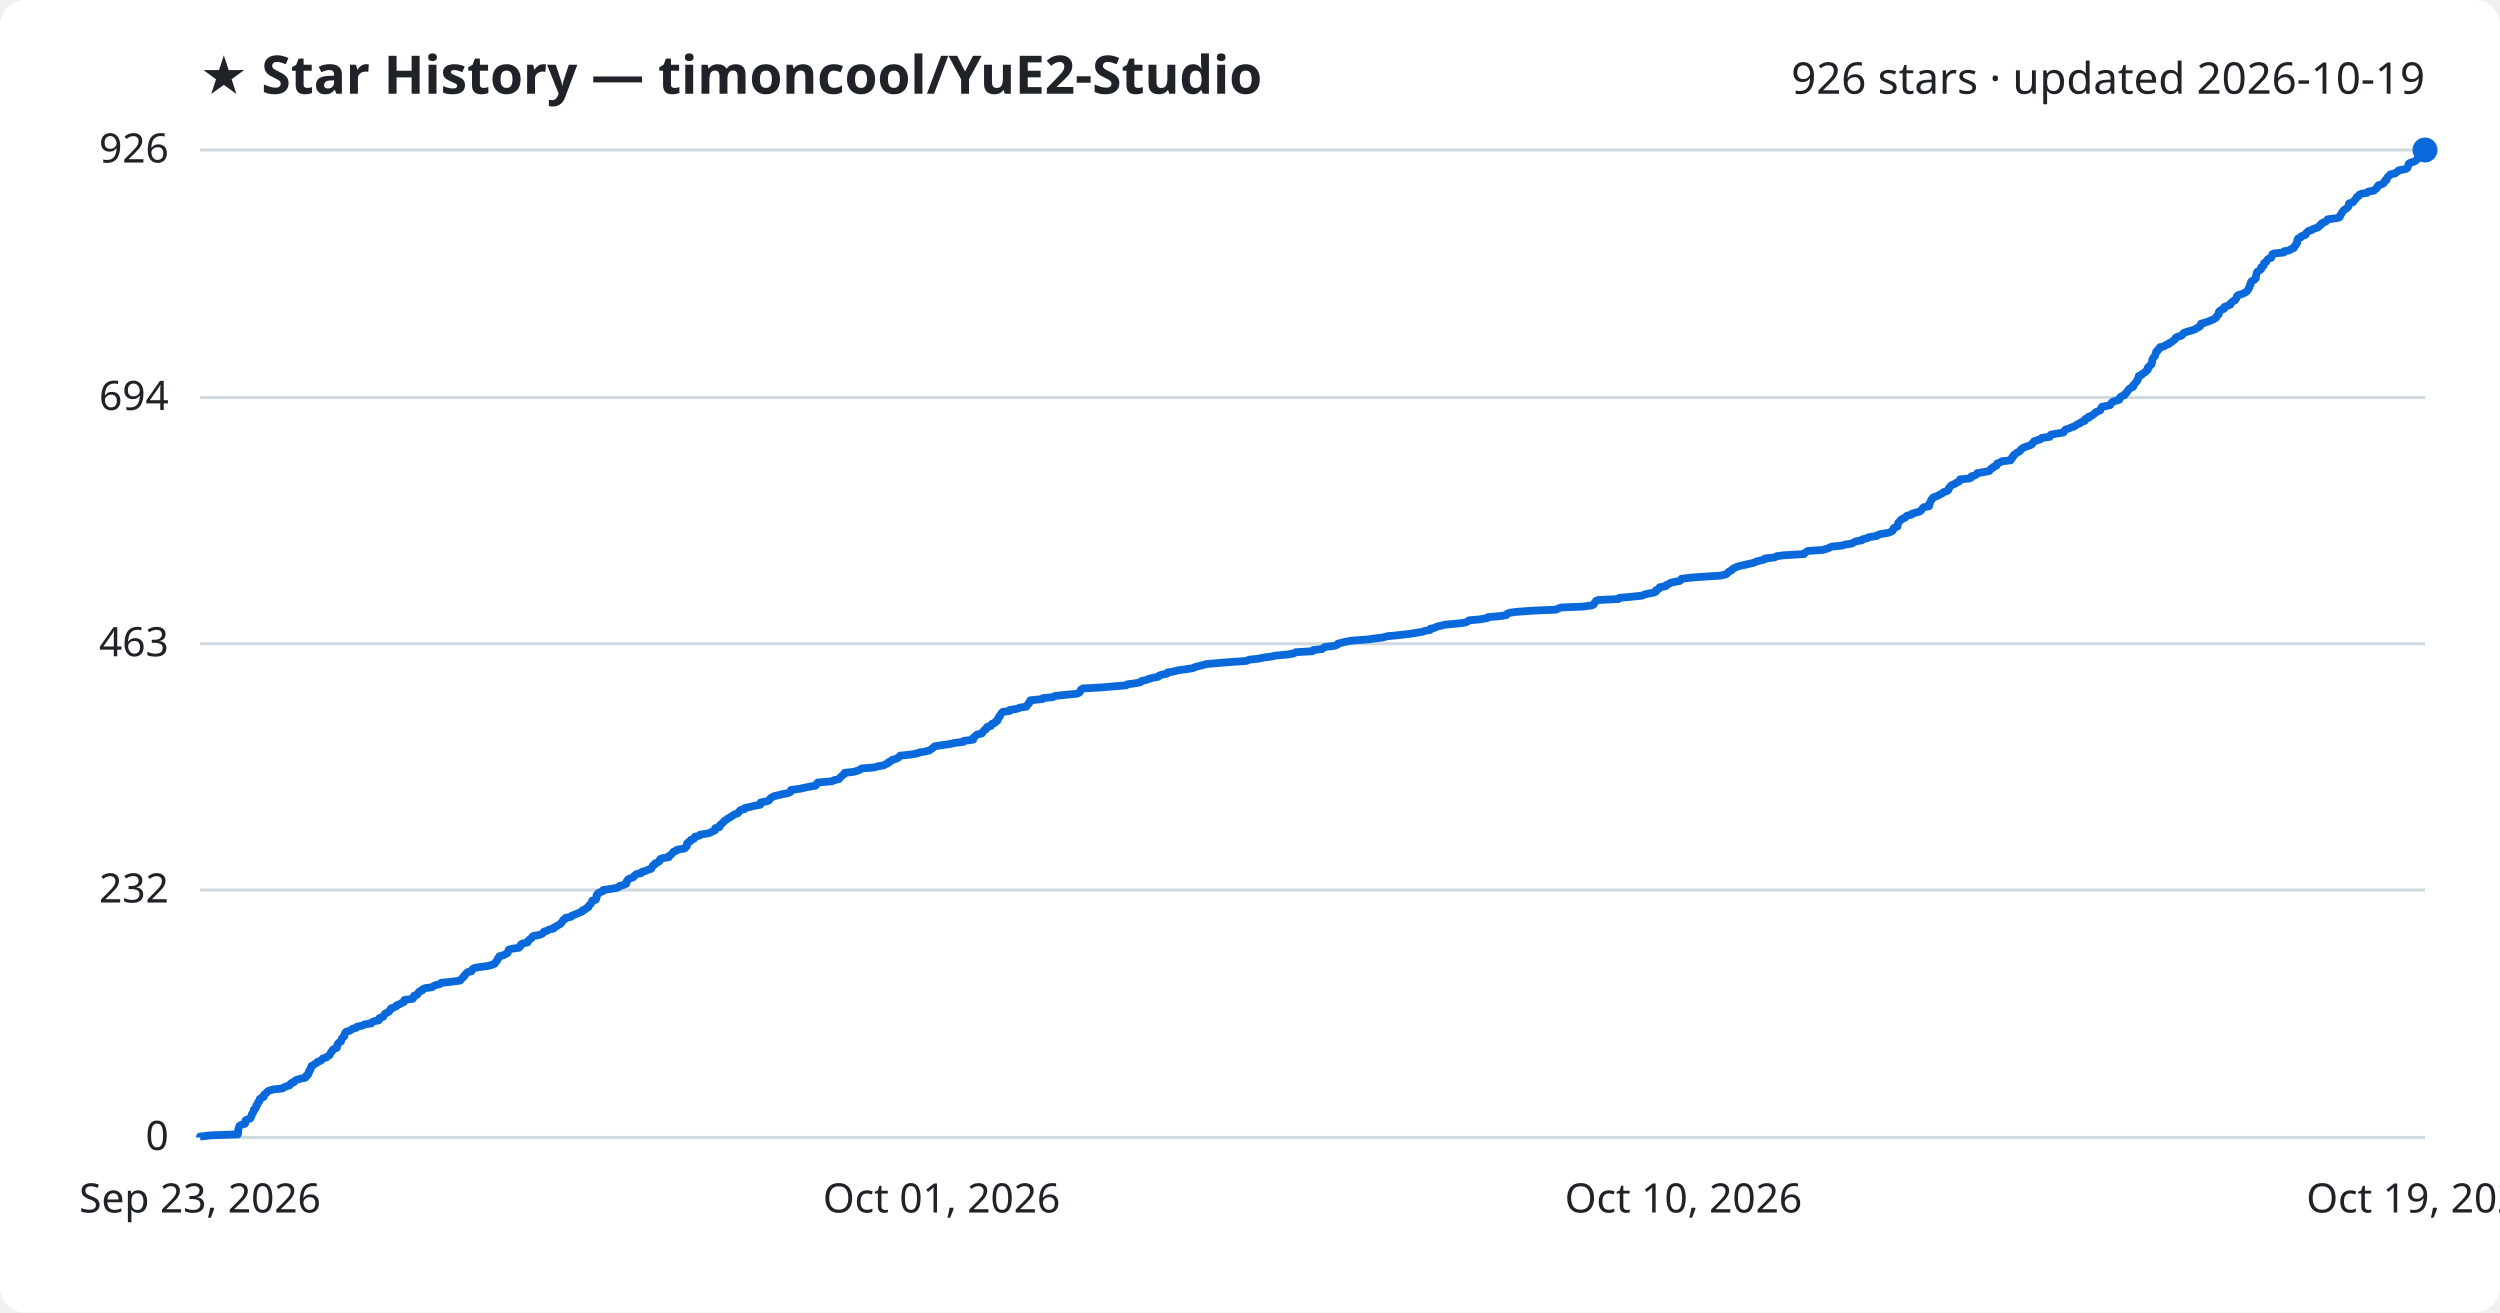
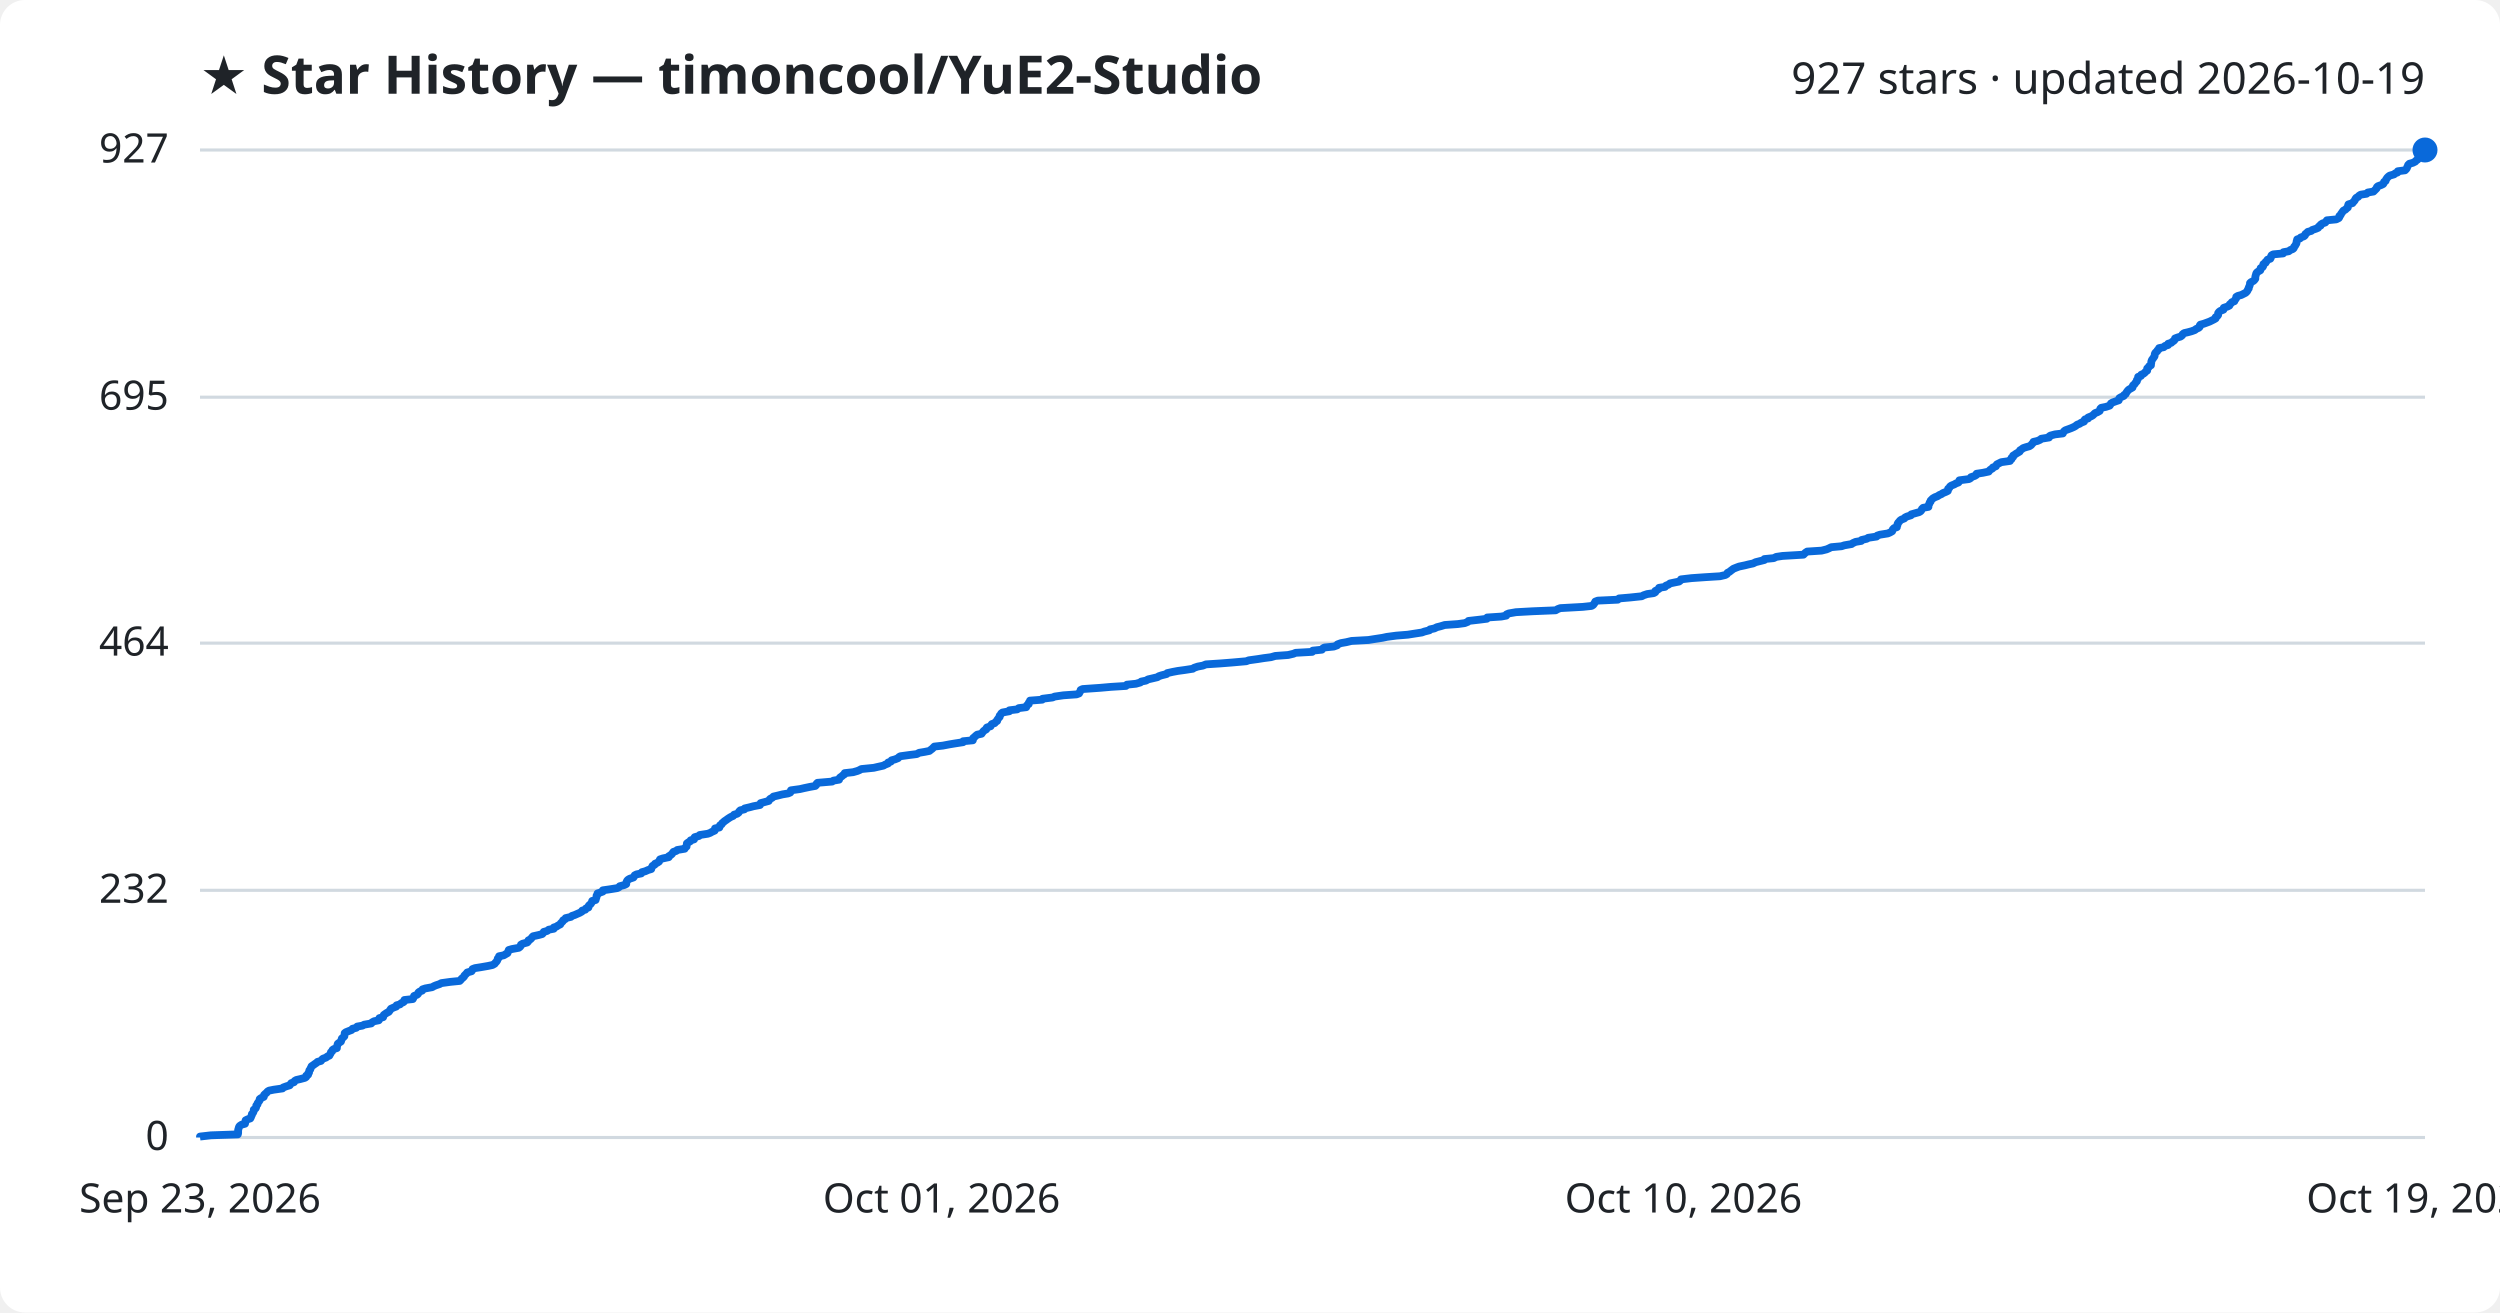
<svg xmlns="http://www.w3.org/2000/svg" viewBox="0 0 800 420" font-family="Segoe UI, sans-serif">
  <rect width="800" height="420" fill="#ffffff" rx="8" />
  <text x="64" y="30" fill="#1f2328" font-size="17" font-weight="700">★ Star History — timoncool/YuE2-Studio</text>
-   <text x="776" y="30" fill="#1f2328" font-size="14" text-anchor="end">926 stars · updated 2026-10-19</text>
+   <text x="776" y="30" fill="#1f2328" font-size="14" text-anchor="end">927 stars · updated 2026-10-19</text>
  <line x1="64" y1="364.0" x2="776" y2="364.0" stroke="#d1d9e0" stroke-width="1" />
  <text x="54" y="368.0" fill="#1f2328" font-size="13" text-anchor="end">0</text>
-   <line x1="64" y1="284.8" x2="776" y2="284.8" stroke="#d1d9e0" stroke-width="1" />
-   <text x="54" y="288.8" fill="#1f2328" font-size="13" text-anchor="end">232</text>
-   <line x1="64" y1="206.0" x2="776" y2="206.0" stroke="#d1d9e0" stroke-width="1" />
-   <text x="54" y="210.0" fill="#1f2328" font-size="13" text-anchor="end">463</text>
-   <line x1="64" y1="127.2" x2="776" y2="127.2" stroke="#d1d9e0" stroke-width="1" />
-   <text x="54" y="131.2" fill="#1f2328" font-size="13" text-anchor="end">694</text>
+   <line x1="64" y1="284.9" x2="776" y2="284.9" stroke="#d1d9e0" stroke-width="1" />
+   <text x="54" y="288.9" fill="#1f2328" font-size="13" text-anchor="end">232</text>
+   <line x1="64" y1="205.8" x2="776" y2="205.8" stroke="#d1d9e0" stroke-width="1" />
+   <text x="54" y="209.8" fill="#1f2328" font-size="13" text-anchor="end">464</text>
+   <line x1="64" y1="127.1" x2="776" y2="127.1" stroke="#d1d9e0" stroke-width="1" />
+   <text x="54" y="131.1" fill="#1f2328" font-size="13" text-anchor="end">695</text>
  <line x1="64" y1="48.0" x2="776" y2="48.0" stroke="#d1d9e0" stroke-width="1" />
-   <text x="54" y="52.0" fill="#1f2328" font-size="13" text-anchor="end">926</text>
-   <path d="M64.0,364.0 L64.0,363.7 L67.5,363.3 L76.1,363.0 L76.2,362.6 L76.2,362.3 L76.2,362.0 L76.2,361.6 L76.3,361.3 L76.4,360.9 L76.5,360.6 L76.7,360.2 L77.3,359.9 L78.4,359.6 L78.5,359.2 L78.5,358.9 L78.6,358.5 L79.2,358.2 L80.1,357.9 L80.3,357.5 L80.4,357.2 L80.6,356.8 L80.6,356.5 L80.9,356.2 L81.1,355.8 L81.2,355.5 L81.2,355.1 L81.7,354.8 L81.9,354.4 L82.0,354.1 L82.0,353.8 L82.4,353.4 L82.4,353.1 L82.6,352.7 L83.0,352.4 L83.1,352.1 L83.1,351.7 L83.5,351.4 L84.4,351.0 L84.5,350.7 L84.5,350.3 L84.9,350.0 L85.3,349.7 L85.6,349.3 L86.1,349.0 L87.6,348.6 L90.4,348.3 L90.7,348.0 L91.7,347.6 L92.7,347.3 L92.9,346.9 L93.2,346.6 L94.1,346.3 L94.3,345.9 L94.8,345.6 L96.1,345.2 L97.6,344.9 L98.0,344.5 L98.0,344.2 L98.6,343.9 L98.6,343.5 L98.9,343.2 L98.9,342.8 L99.0,342.5 L99.4,342.2 L99.4,341.8 L99.6,341.5 L99.7,341.1 L100.3,340.8 L100.7,340.5 L101.4,340.1 L101.6,339.8 L102.7,339.4 L103.0,339.1 L103.3,338.7 L104.4,338.4 L104.7,338.1 L105.4,337.7 L105.6,337.4 L105.8,337.0 L105.9,336.7 L106.3,336.4 L106.4,336.0 L106.8,335.7 L107.8,335.3 L107.8,335.0 L107.9,334.7 L108.0,334.3 L108.1,334.0 L108.5,333.6 L109.1,333.3 L109.2,332.9 L109.3,332.6 L109.4,332.3 L109.8,331.9 L110.2,331.6 L110.2,331.2 L110.3,330.9 L110.4,330.6 L110.7,330.2 L111.7,329.9 L112.5,329.5 L112.8,329.2 L114.0,328.9 L114.3,328.5 L116.0,328.2 L116.6,327.8 L118.8,327.5 L119.0,327.1 L119.7,326.8 L121.2,326.5 L121.4,326.1 L121.4,325.8 L122.6,325.4 L122.7,325.1 L122.9,324.8 L123.2,324.4 L123.8,324.1 L124.5,323.7 L124.7,323.4 L125.0,323.0 L125.1,322.7 L126.0,322.4 L126.8,322.0 L126.9,321.7 L128.0,321.3 L128.4,321.0 L129.2,320.7 L129.4,320.3 L129.4,320.0 L132.1,319.6 L132.3,319.3 L132.4,319.0 L132.5,318.6 L133.5,318.3 L133.8,317.9 L133.9,317.6 L134.3,317.2 L135.2,316.9 L135.2,316.6 L136.1,316.2 L138.3,315.9 L138.8,315.5 L139.5,315.2 L140.8,314.9 L141.2,314.5 L144.2,314.2 L147.2,313.8 L147.5,313.5 L147.7,313.2 L148.1,312.8 L148.5,312.5 L148.6,312.1 L149.0,311.8 L149.3,311.4 L149.6,311.1 L150.9,310.8 L151.1,310.4 L151.2,310.1 L152.0,309.7 L153.9,309.4 L156.2,309.1 L157.6,308.7 L158.3,308.4 L158.5,308.0 L158.8,307.7 L159.1,307.4 L159.2,307.0 L159.3,306.7 L159.8,306.3 L159.8,306.0 L161.3,305.6 L161.7,305.3 L162.4,305.0 L162.5,304.6 L162.7,304.3 L162.8,303.9 L163.8,303.6 L166.0,303.3 L166.4,302.9 L166.7,302.6 L166.7,302.2 L167.3,301.9 L168.8,301.6 L169.0,301.2 L169.1,300.9 L169.7,300.5 L170.1,300.2 L170.3,299.8 L170.7,299.5 L172.5,299.2 L173.5,298.8 L173.8,298.5 L174.1,298.1 L175.2,297.8 L175.6,297.5 L177.2,297.1 L177.2,296.8 L178.1,296.4 L178.5,296.1 L179.3,295.7 L179.5,295.4 L179.8,295.1 L180.1,294.7 L180.2,294.4 L181.0,294.0 L181.0,293.7 L182.7,293.4 L183.0,293.0 L183.9,292.7 L184.8,292.3 L185.5,292.0 L186.3,291.7 L186.4,291.3 L187.3,291.0 L187.6,290.6 L188.3,290.3 L188.4,289.9 L188.6,289.6 L189.0,289.3 L189.2,288.9 L189.5,288.6 L189.5,288.2 L190.7,287.9 L190.8,287.6 L190.9,287.2 L190.9,286.9 L190.9,286.5 L191.3,286.2 L191.3,285.9 L192.1,285.5 L192.9,285.2 L193.0,284.8 L195.1,284.5 L197.5,284.1 L198.1,283.8 L198.3,283.5 L199.8,283.1 L200.4,282.8 L200.5,282.4 L200.5,282.1 L200.7,281.8 L201.0,281.4 L201.6,281.1 L202.7,280.7 L202.9,280.4 L203.2,280.1 L203.7,279.7 L205.2,279.4 L205.4,279.0 L206.6,278.7 L207.4,278.3 L208.4,278.0 L208.5,277.7 L208.8,277.3 L208.9,277.0 L209.6,276.6 L209.6,276.3 L210.4,276.0 L211.0,275.6 L211.0,275.3 L211.3,274.9 L212.1,274.6 L214.0,274.3 L214.1,273.9 L214.6,273.6 L215.0,273.2 L215.3,272.9 L215.6,272.5 L216.5,272.2 L216.7,271.9 L219.1,271.5 L219.3,271.2 L219.8,270.8 L219.8,270.5 L219.8,270.2 L219.9,269.8 L220.3,269.5 L221.0,269.1 L221.0,268.8 L222.1,268.4 L222.2,268.1 L222.3,267.8 L223.8,267.4 L224.0,267.1 L226.5,266.7 L227.4,266.4 L227.9,266.1 L228.8,265.7 L228.8,265.4 L228.9,265.0 L230.2,264.7 L230.4,264.4 L230.4,264.0 L230.9,263.7 L231.2,263.3 L231.6,263.0 L231.9,262.6 L232.5,262.3 L232.8,262.0 L233.5,261.6 L234.0,261.3 L234.6,260.9 L235.0,260.6 L236.0,260.3 L236.4,259.9 L236.6,259.6 L237.0,259.2 L238.3,258.9 L238.3,258.6 L240.1,258.2 L241.2,257.9 L243.3,257.5 L243.4,257.2 L243.4,256.8 L245.0,256.5 L246.0,256.2 L246.3,255.8 L246.5,255.5 L247.1,255.1 L247.6,254.8 L248.9,254.5 L250.5,254.1 L252.2,253.8 L253.0,253.4 L253.1,253.1 L253.1,252.8 L256.0,252.4 L257.3,252.1 L259.2,251.7 L261.0,251.4 L261.3,251.0 L261.4,250.7 L261.7,250.4 L266.3,250.0 L266.8,249.7 L268.5,249.3 L268.7,249.0 L268.9,248.7 L269.4,248.3 L269.7,248.0 L270.3,247.6 L270.3,247.3 L273.1,247.0 L274.5,246.6 L275.2,246.3 L275.7,245.9 L279.7,245.6 L281.0,245.2 L282.8,244.9 L283.3,244.6 L284.2,244.2 L284.3,243.9 L285.2,243.5 L285.4,243.2 L286.5,242.9 L287.4,242.5 L287.7,242.2 L288.1,241.8 L291.1,241.5 L293.5,241.1 L294.1,240.8 L296.0,240.5 L297.5,240.1 L297.9,239.8 L298.4,239.4 L298.8,239.1 L299.1,238.8 L301.8,238.4 L303.9,238.1 L305.7,237.7 L308.3,237.4 L308.3,237.1 L311.4,236.7 L311.5,236.4 L311.5,236.0 L312.0,235.7 L312.3,235.3 L312.8,235.0 L314.2,234.7 L314.4,234.3 L314.7,234.0 L315.0,233.6 L315.6,233.3 L315.6,233.0 L315.9,232.6 L317.1,232.3 L317.2,231.9 L317.5,231.6 L318.4,231.3 L318.6,230.9 L319.2,230.6 L319.2,230.2 L319.5,229.9 L319.6,229.5 L320.0,229.2 L320.0,228.9 L320.3,228.5 L320.5,228.2 L320.9,227.8 L323.1,227.5 L323.1,227.2 L325.6,226.8 L326.1,226.5 L328.5,226.1 L328.6,225.8 L328.8,225.5 L329.3,225.1 L329.3,224.8 L329.6,224.4 L329.7,224.1 L333.6,223.7 L333.7,223.4 L336.9,223.1 L337.6,222.7 L340.4,222.4 L344.6,222.0 L345.3,221.7 L345.6,221.4 L345.8,221.0 L345.9,220.7 L346.5,220.3 L352.2,220.0 L355.6,219.7 L360.4,219.3 L360.7,219.0 L363.6,218.6 L365.0,218.3 L365.3,217.9 L366.8,217.6 L367.5,217.3 L368.8,216.9 L370.6,216.6 L370.9,216.2 L371.8,215.9 L373.4,215.6 L373.6,215.2 L375.4,214.9 L377.0,214.5 L379.2,214.2 L381.8,213.8 L382.3,213.5 L383.4,213.2 L385.0,212.8 L386.0,212.5 L390.6,212.1 L394.5,211.8 L398.9,211.5 L399.7,211.1 L402.6,210.8 L404.5,210.4 L406.8,210.1 L408.2,209.8 L412.3,209.4 L414.0,209.1 L414.7,208.7 L420.0,208.4 L420.2,208.0 L423.1,207.7 L423.4,207.4 L424.0,207.0 L426.9,206.7 L428.0,206.3 L428.1,206.0 L429.2,205.7 L430.9,205.3 L432.6,205.0 L438.0,204.6 L439.9,204.3 L442.5,204.0 L443.9,203.6 L447.0,203.3 L450.6,202.9 L452.6,202.6 L455.1,202.2 L455.9,201.9 L457.6,201.6 L457.7,201.2 L459.1,200.9 L459.9,200.5 L461.2,200.2 L462.4,199.9 L466.7,199.5 L468.9,199.2 L469.8,198.8 L470.1,198.5 L473.5,198.2 L475.9,197.8 L476.1,197.5 L480.5,197.1 L482.1,196.8 L482.3,196.4 L483.0,196.1 L485.2,195.8 L490.6,195.4 L497.9,195.1 L498.7,194.7 L499.5,194.4 L506.6,194.1 L509.5,193.7 L510.0,193.4 L510.2,193.0 L510.5,192.7 L510.7,192.3 L511.4,192.0 L517.9,191.7 L518.2,191.3 L521.7,191.0 L525.5,190.6 L526.1,190.3 L527.2,190.0 L529.4,189.6 L529.9,189.3 L529.9,188.9 L530.5,188.6 L531.0,188.3 L531.1,187.9 L533.0,187.6 L533.2,187.2 L534.0,186.9 L534.6,186.5 L535.9,186.2 L537.5,185.9 L538.0,185.5 L538.1,185.2 L541.5,184.8 L545.8,184.5 L550.6,184.2 L552.3,183.8 L552.7,183.5 L553.0,183.1 L553.5,182.8 L554.1,182.5 L554.4,182.1 L554.9,181.8 L555.8,181.4 L556.7,181.1 L558.6,180.7 L559.8,180.4 L561.2,180.1 L562.0,179.7 L563.2,179.4 L564.7,179.0 L564.8,178.7 L567.8,178.4 L568.5,178.0 L570.6,177.7 L577.3,177.3 L577.5,177.0 L577.9,176.7 L578.5,176.3 L583.1,176.0 L584.6,175.6 L585.3,175.3 L586.2,174.9 L589.4,174.6 L590.3,174.3 L592.7,173.9 L593.1,173.6 L594.0,173.2 L595.8,172.9 L595.9,172.6 L597.6,172.2 L598.0,171.9 L600.6,171.5 L600.9,171.2 L601.8,170.9 L604.3,170.5 L605.0,170.2 L605.7,169.8 L605.8,169.5 L605.9,169.1 L606.3,168.8 L607.2,168.5 L607.2,168.1 L607.3,167.8 L607.4,167.4 L607.6,167.1 L607.9,166.8 L608.2,166.4 L608.6,166.1 L609.6,165.7 L609.8,165.4 L610.3,165.0 L611.7,164.7 L611.8,164.4 L613.2,164.0 L614.3,163.7 L614.8,163.3 L615.0,163.0 L615.2,162.7 L615.6,162.3 L617.3,162.0 L617.3,161.6 L617.3,161.3 L617.6,161.0 L617.7,160.6 L617.9,160.3 L618.0,159.9 L618.4,159.6 L618.6,159.2 L619.4,158.9 L620.2,158.6 L620.8,158.2 L621.5,157.9 L621.9,157.5 L622.9,157.2 L623.4,156.9 L623.6,156.5 L623.6,156.2 L624.0,155.8 L624.2,155.5 L624.6,155.2 L625.6,154.8 L626.0,154.5 L626.9,154.1 L627.1,153.8 L627.2,153.4 L630.3,153.1 L630.8,152.8 L630.9,152.4 L632.1,152.1 L632.6,151.7 L632.7,151.4 L634.7,151.1 L636.6,150.7 L636.8,150.4 L637.1,150.0 L637.8,149.7 L637.9,149.4 L638.9,149.0 L639.0,148.7 L639.1,148.3 L640.0,148.0 L640.6,147.6 L643.4,147.3 L643.4,147.0 L643.9,146.6 L643.9,146.3 L644.4,145.9 L644.4,145.6 L644.9,145.3 L645.3,144.9 L646.0,144.6 L646.5,144.2 L646.6,143.9 L647.0,143.6 L647.6,143.2 L648.5,142.9 L649.6,142.5 L650.2,142.2 L650.4,141.8 L650.8,141.5 L650.9,141.2 L652.2,140.8 L653.1,140.5 L653.4,140.1 L655.9,139.8 L655.9,139.5 L656.3,139.1 L657.8,138.8 L660.3,138.4 L660.5,138.1 L660.7,137.7 L661.1,137.4 L662.1,137.1 L663.0,136.7 L663.9,136.4 L664.4,136.0 L664.9,135.7 L665.7,135.4 L666.1,135.0 L667.1,134.7 L667.1,134.3 L667.4,134.0 L668.4,133.7 L668.4,133.3 L669.4,133.0 L669.9,132.6 L670.3,132.3 L670.6,131.9 L671.4,131.6 L672.1,131.3 L672.2,130.9 L672.4,130.6 L672.6,130.2 L674.1,129.9 L675.3,129.6 L675.5,129.2 L675.7,128.9 L676.2,128.5 L677.3,128.2 L678.2,127.9 L678.2,127.5 L678.4,127.2 L678.9,126.8 L679.8,126.5 L679.9,126.1 L680.4,125.8 L680.6,125.5 L680.8,125.1 L681.1,124.8 L681.4,124.4 L681.9,124.1 L682.6,123.8 L682.6,123.4 L682.8,123.1 L683.2,122.7 L683.4,122.4 L683.7,122.1 L684.0,121.7 L684.0,121.4 L684.3,121.0 L684.4,120.7 L684.4,120.3 L685.3,120.0 L685.4,119.7 L686.1,119.3 L686.6,119.0 L686.8,118.6 L687.3,118.3 L687.3,118.0 L687.3,117.6 L687.8,117.3 L688.0,116.9 L688.5,116.6 L688.5,116.3 L688.7,115.9 L688.7,115.6 L688.7,115.2 L688.8,114.9 L689.1,114.5 L689.3,114.2 L689.6,113.9 L689.7,113.5 L689.8,113.2 L689.9,112.8 L690.0,112.5 L690.5,112.2 L690.6,111.8 L691.1,111.5 L691.2,111.1 L692.6,110.8 L693.0,110.4 L694.0,110.1 L694.1,109.8 L695.0,109.4 L695.3,109.1 L695.9,108.7 L696.1,108.4 L696.2,108.1 L697.0,107.7 L698.1,107.4 L698.5,107.0 L698.6,106.7 L699.1,106.4 L700.4,106.0 L701.5,105.7 L702.6,105.3 L702.9,105.0 L703.8,104.6 L704.1,104.3 L704.1,104.0 L704.3,103.6 L705.4,103.3 L706.6,102.9 L707.3,102.6 L708.1,102.3 L708.8,101.9 L709.2,101.6 L709.3,101.2 L709.7,100.9 L710.0,100.6 L710.0,100.2 L710.0,99.9 L710.3,99.5 L710.7,99.2 L711.7,98.8 L711.8,98.5 L711.8,98.2 L713.0,97.8 L713.7,97.5 L713.7,97.1 L714.2,96.8 L714.4,96.5 L715.2,96.1 L715.3,95.8 L715.7,95.4 L715.8,95.1 L715.8,94.8 L716.3,94.4 L717.4,94.1 L718.3,93.7 L718.8,93.4 L719.2,93.0 L719.4,92.7 L719.5,92.4 L719.8,92.0 L719.8,91.7 L720.0,91.3 L720.2,91.0 L720.2,90.7 L720.3,90.3 L720.5,90.0 L721.3,89.6 L721.6,89.3 L721.9,89.0 L721.9,88.6 L721.9,88.3 L722.0,87.9 L722.1,87.6 L722.2,87.2 L722.4,86.9 L722.9,86.6 L723.5,86.2 L723.6,85.9 L723.6,85.5 L724.2,85.2 L724.4,84.9 L724.4,84.5 L724.5,84.2 L725.2,83.8 L725.3,83.5 L725.6,83.1 L725.9,82.8 L726.8,82.5 L726.9,82.1 L727.0,81.8 L727.1,81.4 L727.6,81.1 L730.8,80.8 L730.9,80.4 L732.6,80.1 L733.1,79.7 L734.0,79.4 L734.2,79.1 L734.3,78.7 L734.7,78.4 L734.8,78.0 L735.1,77.7 L735.1,77.3 L735.1,77.0 L735.2,76.7 L735.4,76.3 L736.2,76.0 L736.4,75.6 L737.5,75.3 L737.9,75.0 L737.9,74.6 L738.3,74.3 L738.7,73.9 L739.8,73.6 L740.1,73.3 L741.4,72.9 L742.0,72.6 L742.2,72.2 L742.8,71.9 L742.9,71.5 L743.4,71.2 L744.3,70.9 L744.6,70.5 L744.8,70.2 L747.9,69.8 L748.7,69.5 L748.8,69.2 L748.9,68.8 L749.2,68.5 L749.4,68.1 L749.6,67.8 L749.8,67.5 L750.2,67.1 L750.8,66.8 L751.2,66.4 L751.5,66.1 L751.6,65.7 L751.6,65.4 L751.7,65.1 L753.0,64.7 L753.2,64.4 L753.5,64.0 L753.8,63.7 L754.0,63.4 L754.2,63.0 L754.8,62.7 L755.0,62.3 L755.7,62.0 L757.5,61.7 L757.9,61.3 L759.7,61.0 L760.0,60.6 L760.5,60.3 L760.8,59.9 L760.8,59.6 L761.1,59.3 L762.3,58.9 L762.8,58.6 L763.0,58.2 L763.1,57.9 L763.7,57.6 L763.7,57.2 L763.9,56.9 L764.2,56.5 L764.6,56.2 L764.9,55.8 L766.4,55.5 L766.7,55.2 L767.4,54.8 L767.6,54.5 L769.8,54.1 L770.3,53.8 L770.4,53.5 L770.6,53.1 L770.7,52.8 L770.8,52.4 L771.2,52.1 L772.3,51.8 L773.1,51.4 L773.3,51.1 L773.8,50.7 L774.1,50.4 L774.5,50.0 L774.6,49.7 L775.0,49.4 L775.3,49.0 L775.4,48.7 L775.8,48.3 L776.0,48.0 L776.0,48.0" fill="none" stroke="#0969da" stroke-width="2.5" stroke-linejoin="round" />
+   <text x="54" y="52.0" fill="#1f2328" font-size="13" text-anchor="end">927</text>
+   <path d="M64.0,364.0 L64.0,363.7 L67.5,363.3 L76.1,363.0 L76.2,362.6 L76.2,362.3 L76.2,362.0 L76.2,361.6 L76.3,361.3 L76.4,360.9 L76.5,360.6 L76.7,360.3 L77.3,359.9 L78.4,359.6 L78.5,359.2 L78.5,358.9 L78.6,358.5 L79.2,358.2 L80.1,357.9 L80.3,357.5 L80.4,357.2 L80.6,356.8 L80.6,356.5 L80.9,356.2 L81.1,355.8 L81.2,355.5 L81.2,355.1 L81.7,354.8 L81.9,354.5 L82.0,354.1 L82.0,353.8 L82.4,353.4 L82.4,353.1 L82.6,352.8 L82.9,352.4 L83.1,352.1 L83.1,351.7 L83.5,351.4 L84.4,351.0 L84.5,350.7 L84.5,350.4 L84.9,350.0 L85.3,349.7 L85.6,349.3 L86.1,349.0 L87.6,348.7 L90.4,348.3 L90.6,348.0 L91.7,347.6 L92.7,347.3 L92.9,347.0 L93.2,346.6 L94.1,346.3 L94.3,345.9 L94.8,345.6 L96.1,345.3 L97.6,344.9 L98.0,344.6 L98.0,344.2 L98.6,343.9 L98.6,343.5 L98.9,343.2 L98.9,342.9 L99.0,342.5 L99.3,342.2 L99.4,341.8 L99.6,341.5 L99.7,341.2 L100.3,340.8 L100.7,340.5 L101.3,340.1 L101.6,339.8 L102.7,339.5 L103.0,339.1 L103.3,338.8 L104.4,338.4 L104.7,338.1 L105.4,337.8 L105.6,337.4 L105.8,337.1 L105.9,336.7 L106.3,336.4 L106.4,336.0 L106.8,335.7 L107.8,335.4 L107.8,335.0 L107.9,334.7 L108.0,334.3 L108.1,334.0 L108.5,333.7 L109.1,333.3 L109.2,333.0 L109.3,332.6 L109.4,332.3 L109.8,332.0 L110.2,331.6 L110.2,331.3 L110.3,330.9 L110.3,330.6 L110.7,330.3 L111.7,329.9 L112.5,329.6 L112.8,329.2 L114.0,328.9 L114.3,328.5 L116.0,328.2 L116.5,327.9 L118.8,327.5 L119.0,327.2 L119.7,326.8 L121.2,326.5 L121.4,326.2 L121.4,325.8 L122.6,325.5 L122.7,325.1 L122.8,324.8 L123.2,324.5 L123.8,324.1 L124.4,323.8 L124.7,323.4 L124.9,323.1 L125.1,322.8 L126.0,322.4 L126.8,322.1 L126.9,321.7 L128.0,321.4 L128.4,321.0 L129.1,320.7 L129.4,320.4 L129.4,320.0 L132.1,319.7 L132.3,319.3 L132.4,319.0 L132.5,318.7 L133.5,318.3 L133.8,318.0 L133.9,317.6 L134.3,317.3 L135.1,317.0 L135.2,316.6 L136.1,316.3 L138.3,315.9 L138.8,315.6 L139.5,315.3 L140.7,314.9 L141.2,314.6 L144.1,314.2 L147.1,313.9 L147.5,313.5 L147.7,313.2 L148.1,312.9 L148.5,312.5 L148.6,312.2 L149.0,311.8 L149.3,311.5 L149.5,311.2 L150.9,310.8 L151.1,310.5 L151.2,310.1 L152.0,309.8 L153.9,309.5 L156.2,309.1 L157.6,308.8 L158.3,308.4 L158.5,308.1 L158.8,307.8 L159.1,307.4 L159.2,307.1 L159.3,306.7 L159.7,306.4 L159.7,306.0 L161.2,305.7 L161.7,305.4 L162.4,305.0 L162.5,304.7 L162.7,304.3 L162.8,304.0 L163.8,303.7 L166.0,303.3 L166.4,303.0 L166.7,302.6 L166.7,302.3 L167.2,302.0 L168.7,301.6 L169.0,301.3 L169.1,300.9 L169.7,300.6 L170.0,300.3 L170.3,299.9 L170.6,299.6 L172.4,299.2 L173.5,298.9 L173.8,298.6 L174.0,298.2 L175.1,297.9 L175.6,297.5 L177.2,297.2 L177.2,296.8 L178.1,296.5 L178.5,296.2 L179.3,295.8 L179.4,295.5 L179.8,295.1 L180.1,294.8 L180.2,294.5 L180.9,294.1 L181.0,293.8 L182.7,293.4 L183.0,293.1 L183.9,292.8 L184.8,292.4 L185.5,292.1 L186.2,291.7 L186.3,291.4 L187.3,291.1 L187.5,290.7 L188.3,290.4 L188.3,290.0 L188.5,289.7 L189.0,289.3 L189.2,289.0 L189.4,288.7 L189.5,288.3 L190.6,288.0 L190.7,287.6 L190.8,287.3 L190.9,287.0 L190.9,286.6 L191.2,286.3 L191.2,285.9 L192.1,285.6 L192.9,285.3 L192.9,284.9 L195.0,284.6 L197.5,284.2 L198.1,283.9 L198.3,283.6 L199.8,283.2 L200.4,282.9 L200.4,282.5 L200.5,282.2 L200.7,281.8 L201.0,281.5 L201.5,281.2 L202.7,280.8 L202.9,280.5 L203.1,280.1 L203.7,279.8 L205.2,279.5 L205.4,279.1 L206.5,278.8 L207.4,278.4 L208.4,278.1 L208.4,277.8 L208.7,277.4 L208.8,277.1 L209.5,276.7 L209.6,276.4 L210.3,276.1 L210.9,275.7 L211.0,275.4 L211.2,275.0 L212.1,274.7 L214.0,274.3 L214.0,274.0 L214.5,273.7 L215.0,273.3 L215.2,273.0 L215.5,272.6 L216.4,272.3 L216.7,272.0 L219.1,271.6 L219.2,271.3 L219.7,270.9 L219.7,270.6 L219.8,270.3 L219.8,269.9 L220.2,269.6 L220.9,269.2 L221.0,268.9 L222.1,268.6 L222.1,268.2 L222.3,267.9 L223.7,267.5 L223.9,267.2 L226.5,266.8 L227.3,266.5 L227.8,266.2 L228.7,265.8 L228.8,265.5 L228.8,265.1 L230.2,264.8 L230.3,264.5 L230.4,264.1 L230.9,263.8 L231.1,263.4 L231.5,263.1 L231.8,262.8 L232.4,262.4 L232.8,262.1 L233.4,261.7 L233.9,261.4 L234.6,261.1 L234.9,260.7 L235.9,260.4 L236.4,260.0 L236.5,259.7 L236.9,259.3 L238.2,259.0 L238.3,258.7 L240.0,258.3 L241.1,258.0 L243.2,257.6 L243.3,257.3 L243.4,257.0 L244.9,256.6 L246.0,256.3 L246.2,255.9 L246.5,255.6 L247.1,255.3 L247.5,254.9 L248.8,254.6 L250.4,254.2 L252.2,253.9 L252.9,253.6 L253.0,253.2 L253.1,252.9 L256.0,252.5 L257.3,252.2 L259.2,251.8 L260.9,251.5 L261.2,251.2 L261.3,250.8 L261.6,250.5 L266.3,250.1 L266.7,249.8 L268.5,249.5 L268.6,249.1 L268.8,248.8 L269.4,248.4 L269.7,248.1 L270.2,247.8 L270.3,247.4 L273.0,247.1 L274.4,246.7 L275.1,246.4 L275.6,246.1 L279.6,245.7 L280.9,245.4 L282.7,245.0 L283.2,244.7 L284.2,244.3 L284.2,244.0 L285.1,243.7 L285.3,243.3 L286.4,243.0 L287.4,242.6 L287.6,242.3 L288.1,242.0 L291.0,241.6 L293.4,241.3 L294.1,240.9 L295.9,240.6 L297.4,240.3 L297.9,239.9 L298.3,239.6 L298.7,239.2 L299.0,238.9 L301.7,238.6 L303.8,238.2 L305.6,237.9 L308.2,237.5 L308.2,237.2 L311.3,236.9 L311.4,236.5 L311.4,236.2 L311.9,235.8 L312.2,235.5 L312.7,235.1 L314.1,234.8 L314.3,234.5 L314.6,234.1 L314.9,233.8 L315.6,233.4 L315.6,233.1 L315.8,232.8 L317.0,232.4 L317.1,232.1 L317.4,231.7 L318.3,231.4 L318.5,231.1 L319.1,230.7 L319.1,230.4 L319.4,230.0 L319.6,229.7 L319.9,229.4 L319.9,229.0 L320.2,228.7 L320.4,228.3 L320.8,228.0 L323.0,227.6 L323.0,227.3 L325.5,227.0 L326.0,226.6 L328.4,226.3 L328.5,225.9 L328.7,225.6 L329.2,225.3 L329.2,224.9 L329.5,224.6 L329.6,224.2 L333.5,223.9 L333.6,223.6 L336.8,223.2 L337.5,222.9 L340.3,222.5 L344.5,222.2 L345.3,221.9 L345.5,221.5 L345.7,221.2 L345.8,220.8 L346.4,220.5 L352.1,220.1 L355.5,219.8 L360.3,219.5 L360.6,219.1 L363.5,218.8 L364.9,218.4 L365.2,218.1 L366.7,217.8 L367.4,217.4 L368.7,217.1 L370.4,216.7 L370.8,216.4 L371.7,216.1 L373.3,215.7 L373.5,215.4 L375.3,215.0 L376.9,214.7 L379.1,214.4 L381.7,214.0 L382.1,213.7 L383.3,213.3 L384.9,213.0 L385.9,212.6 L390.5,212.3 L394.3,212.0 L398.8,211.6 L399.6,211.3 L402.5,210.9 L404.4,210.6 L406.7,210.3 L408.1,209.9 L412.2,209.6 L413.9,209.2 L414.6,208.9 L419.9,208.6 L420.1,208.2 L423.0,207.9 L423.3,207.5 L423.8,207.2 L426.8,206.9 L427.9,206.5 L428.0,206.2 L429.1,205.8 L430.8,205.5 L432.5,205.1 L437.9,204.8 L439.8,204.5 L442.4,204.1 L443.8,203.8 L446.8,203.4 L450.5,203.1 L452.4,202.8 L455.0,202.4 L455.8,202.1 L457.4,201.7 L457.6,201.4 L459.0,201.1 L459.8,200.7 L461.0,200.4 L462.3,200.0 L466.5,199.7 L468.7,199.4 L469.7,199.0 L469.9,198.7 L473.4,198.3 L475.8,198.0 L475.9,197.6 L480.4,197.3 L482.0,197.0 L482.1,196.6 L482.8,196.3 L485.1,195.9 L490.5,195.6 L497.8,195.3 L498.5,194.9 L499.3,194.6 L506.5,194.2 L509.3,193.9 L509.8,193.6 L510.1,193.2 L510.3,192.9 L510.5,192.5 L511.3,192.2 L517.7,191.9 L518.1,191.5 L521.6,191.2 L525.4,190.8 L525.9,190.5 L527.1,190.1 L529.2,189.8 L529.7,189.5 L529.7,189.1 L530.3,188.8 L530.9,188.4 L530.9,188.1 L532.8,187.8 L533.1,187.4 L533.9,187.1 L534.4,186.7 L535.8,186.4 L537.3,186.1 L537.8,185.7 L537.9,185.4 L541.3,185.0 L545.6,184.7 L550.4,184.4 L552.1,184.0 L552.6,183.7 L552.8,183.3 L553.4,183.0 L553.9,182.6 L554.3,182.3 L554.7,182.0 L555.7,181.6 L556.5,181.3 L558.4,180.9 L559.6,180.6 L561.0,180.3 L561.8,179.9 L563.0,179.6 L564.6,179.2 L564.6,178.9 L567.6,178.6 L568.4,178.2 L570.4,177.9 L577.1,177.5 L577.4,177.2 L577.7,176.9 L578.3,176.5 L582.9,176.2 L584.5,175.8 L585.2,175.5 L586.0,175.1 L589.3,174.8 L590.2,174.5 L592.5,174.1 L592.9,173.8 L593.8,173.4 L595.6,173.1 L595.7,172.8 L597.4,172.4 L597.8,172.1 L600.5,171.7 L600.7,171.4 L601.6,171.1 L604.1,170.7 L604.8,170.4 L605.5,170.0 L605.6,169.7 L605.7,169.4 L606.1,169.0 L607.0,168.7 L607.0,168.3 L607.2,168.0 L607.2,167.7 L607.4,167.3 L607.7,167.0 L608.0,166.6 L608.4,166.3 L609.4,165.9 L609.6,165.6 L610.2,165.3 L611.5,164.9 L611.6,164.6 L613.0,164.2 L614.1,163.9 L614.6,163.6 L614.9,163.2 L615.0,162.9 L615.4,162.5 L617.1,162.2 L617.1,161.9 L617.2,161.5 L617.4,161.2 L617.5,160.8 L617.8,160.5 L617.8,160.2 L618.2,159.8 L618.5,159.5 L619.2,159.1 L620.0,158.8 L620.6,158.4 L621.3,158.1 L621.7,157.8 L622.7,157.4 L623.3,157.1 L623.4,156.7 L623.4,156.4 L623.8,156.1 L624.0,155.7 L624.4,155.4 L625.4,155.0 L625.9,154.7 L626.7,154.4 L627.0,154.0 L627.0,153.7 L630.1,153.3 L630.6,153.0 L630.7,152.7 L631.9,152.3 L632.4,152.0 L632.5,151.6 L634.5,151.3 L636.4,150.9 L636.6,150.6 L636.9,150.3 L637.6,149.9 L637.7,149.6 L638.7,149.2 L638.8,148.9 L639.0,148.6 L639.8,148.2 L640.4,147.9 L643.2,147.5 L643.2,147.2 L643.7,146.9 L643.7,146.5 L644.2,146.2 L644.2,145.8 L644.7,145.5 L645.1,145.2 L645.8,144.8 L646.3,144.5 L646.4,144.1 L646.9,143.8 L647.4,143.4 L648.3,143.1 L649.4,142.8 L650.0,142.4 L650.2,142.1 L650.6,141.7 L650.7,141.4 L652.0,141.1 L652.9,140.7 L653.2,140.4 L655.7,140.0 L655.7,139.7 L656.1,139.4 L657.6,139.0 L660.1,138.7 L660.3,138.3 L660.5,138.0 L660.9,137.7 L662.0,137.3 L662.8,137.0 L663.7,136.6 L664.2,136.3 L664.7,135.9 L665.5,135.6 L665.9,135.3 L666.9,134.9 L666.9,134.6 L667.2,134.2 L668.2,133.9 L668.2,133.6 L669.2,133.2 L669.7,132.9 L670.1,132.5 L670.4,132.2 L671.2,131.9 L671.9,131.5 L672.0,131.2 L672.1,130.8 L672.4,130.5 L673.9,130.2 L675.1,129.8 L675.3,129.5 L675.5,129.1 L676.0,128.8 L677.1,128.4 L678.0,128.1 L678.0,127.8 L678.2,127.4 L678.7,127.1 L679.6,126.7 L679.7,126.4 L680.2,126.1 L680.4,125.7 L680.6,125.4 L680.9,125.0 L681.2,124.7 L681.7,124.4 L682.4,124.0 L682.4,123.7 L682.6,123.3 L683.0,123.0 L683.2,122.7 L683.5,122.3 L683.8,122.0 L683.8,121.6 L684.1,121.3 L684.2,120.9 L684.2,120.6 L685.1,120.3 L685.2,119.9 L685.9,119.6 L686.4,119.2 L686.6,118.9 L687.1,118.6 L687.1,118.2 L687.1,117.9 L687.6,117.5 L687.7,117.2 L688.3,116.9 L688.3,116.5 L688.4,116.2 L688.4,115.8 L688.5,115.5 L688.6,115.2 L688.9,114.8 L689.1,114.5 L689.4,114.1 L689.5,113.8 L689.5,113.4 L689.6,113.1 L689.8,112.8 L690.3,112.4 L690.4,112.1 L690.9,111.7 L690.9,111.4 L692.4,111.1 L692.8,110.7 L693.8,110.4 L693.8,110.0 L694.8,109.7 L695.1,109.4 L695.7,109.0 L695.9,108.7 L696.0,108.3 L696.8,108.0 L697.8,107.7 L698.3,107.3 L698.4,107.0 L698.9,106.6 L700.2,106.3 L701.3,106.0 L702.4,105.6 L702.7,105.3 L703.6,104.9 L703.9,104.6 L703.9,104.2 L704.1,103.9 L705.2,103.6 L706.3,103.2 L707.1,102.9 L707.9,102.5 L708.5,102.2 L709.0,101.9 L709.0,101.5 L709.5,101.2 L709.8,100.8 L709.8,100.5 L709.8,100.2 L710.1,99.8 L710.5,99.5 L711.5,99.1 L711.5,98.8 L711.6,98.5 L712.8,98.1 L713.4,97.8 L713.5,97.4 L713.9,97.1 L714.2,96.7 L715.0,96.4 L715.1,96.1 L715.4,95.7 L715.6,95.4 L715.6,95.0 L716.1,94.7 L717.2,94.4 L718.0,94.0 L718.6,93.7 L719.0,93.3 L719.2,93.0 L719.3,92.7 L719.6,92.3 L719.6,92.0 L719.8,91.6 L719.9,91.3 L720.0,91.0 L720.0,90.6 L720.3,90.3 L721.1,89.9 L721.4,89.6 L721.7,89.2 L721.7,88.9 L721.7,88.6 L721.8,88.2 L721.9,87.9 L722.0,87.5 L722.2,87.2 L722.6,86.9 L723.3,86.5 L723.3,86.2 L723.4,85.8 L724.0,85.5 L724.2,85.2 L724.2,84.8 L724.3,84.5 L725.0,84.1 L725.0,83.8 L725.4,83.5 L725.6,83.1 L726.5,82.8 L726.7,82.4 L726.7,82.1 L726.9,81.7 L727.4,81.4 L730.6,81.1 L730.7,80.7 L732.4,80.4 L732.9,80.0 L733.7,79.7 L734.0,79.4 L734.1,79.0 L734.4,78.7 L734.6,78.3 L734.8,78.0 L734.9,77.7 L734.9,77.3 L735.0,77.0 L735.1,76.6 L736.0,76.3 L736.2,76.0 L737.3,75.6 L737.6,75.3 L737.7,74.9 L738.1,74.6 L738.5,74.2 L739.6,73.9 L739.9,73.6 L741.1,73.2 L741.8,72.9 L742.0,72.5 L742.6,72.2 L742.6,71.9 L743.2,71.5 L744.1,71.2 L744.4,70.8 L744.6,70.5 L747.6,70.2 L748.4,69.8 L748.6,69.5 L748.6,69.1 L749.0,68.8 L749.1,68.5 L749.4,68.1 L749.6,67.8 L749.9,67.4 L750.5,67.1 L750.9,66.7 L751.3,66.4 L751.3,66.1 L751.4,65.7 L751.5,65.4 L752.8,65.0 L753.0,64.7 L753.3,64.4 L753.6,64.0 L753.7,63.7 L754.0,63.3 L754.6,63.0 L754.8,62.7 L755.4,62.3 L757.3,62.0 L757.7,61.6 L759.5,61.3 L759.8,61.0 L760.2,60.6 L760.5,60.3 L760.6,59.9 L760.9,59.6 L762.0,59.2 L762.6,58.9 L762.8,58.6 L762.9,58.2 L763.4,57.9 L763.5,57.5 L763.7,57.2 L763.9,56.9 L764.3,56.5 L764.7,56.2 L766.1,55.8 L766.4,55.5 L767.2,55.2 L767.3,54.8 L769.6,54.5 L770.0,54.1 L770.2,53.8 L770.3,53.5 L770.5,53.1 L770.6,52.8 L771.0,52.4 L772.1,52.1 L772.9,51.7 L773.1,51.4 L773.6,51.1 L773.8,50.7 L774.2,50.4 L774.4,50.0 L774.8,49.7 L775.1,49.4 L775.2,49.0 L775.6,48.7 L775.8,48.3 L776.0,48.0 L776.0,48.0" fill="none" stroke="#0969da" stroke-width="2.5" stroke-linejoin="round" />
  <circle cx="776.0" cy="48.0" r="4" fill="#0969da" />
  <text x="64.0" y="388" fill="#1f2328" font-size="13" text-anchor="middle">Sep 23, 2026</text>
  <text x="301.3" y="388" fill="#1f2328" font-size="13" text-anchor="middle">Oct 01, 2026</text>
  <text x="538.7" y="388" fill="#1f2328" font-size="13" text-anchor="middle">Oct 10, 2026</text>
  <text x="776.0" y="388" fill="#1f2328" font-size="13" text-anchor="middle">Oct 19, 2026</text>
</svg>
